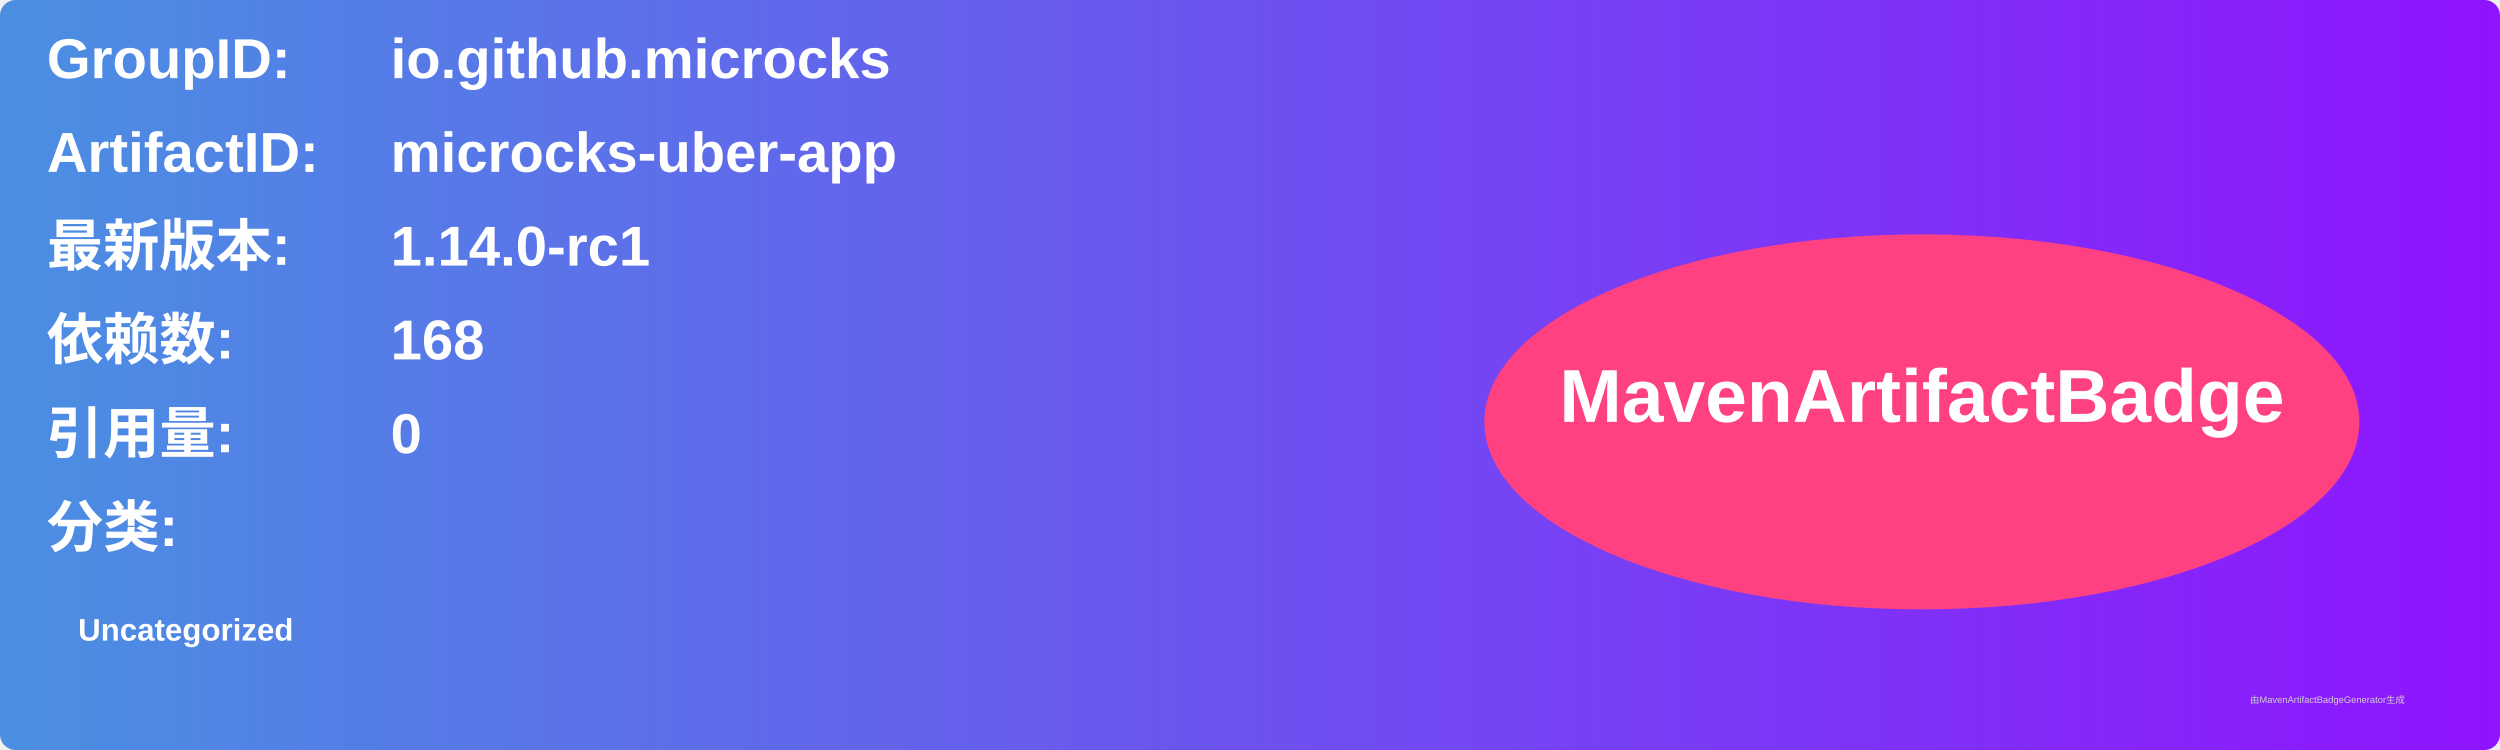
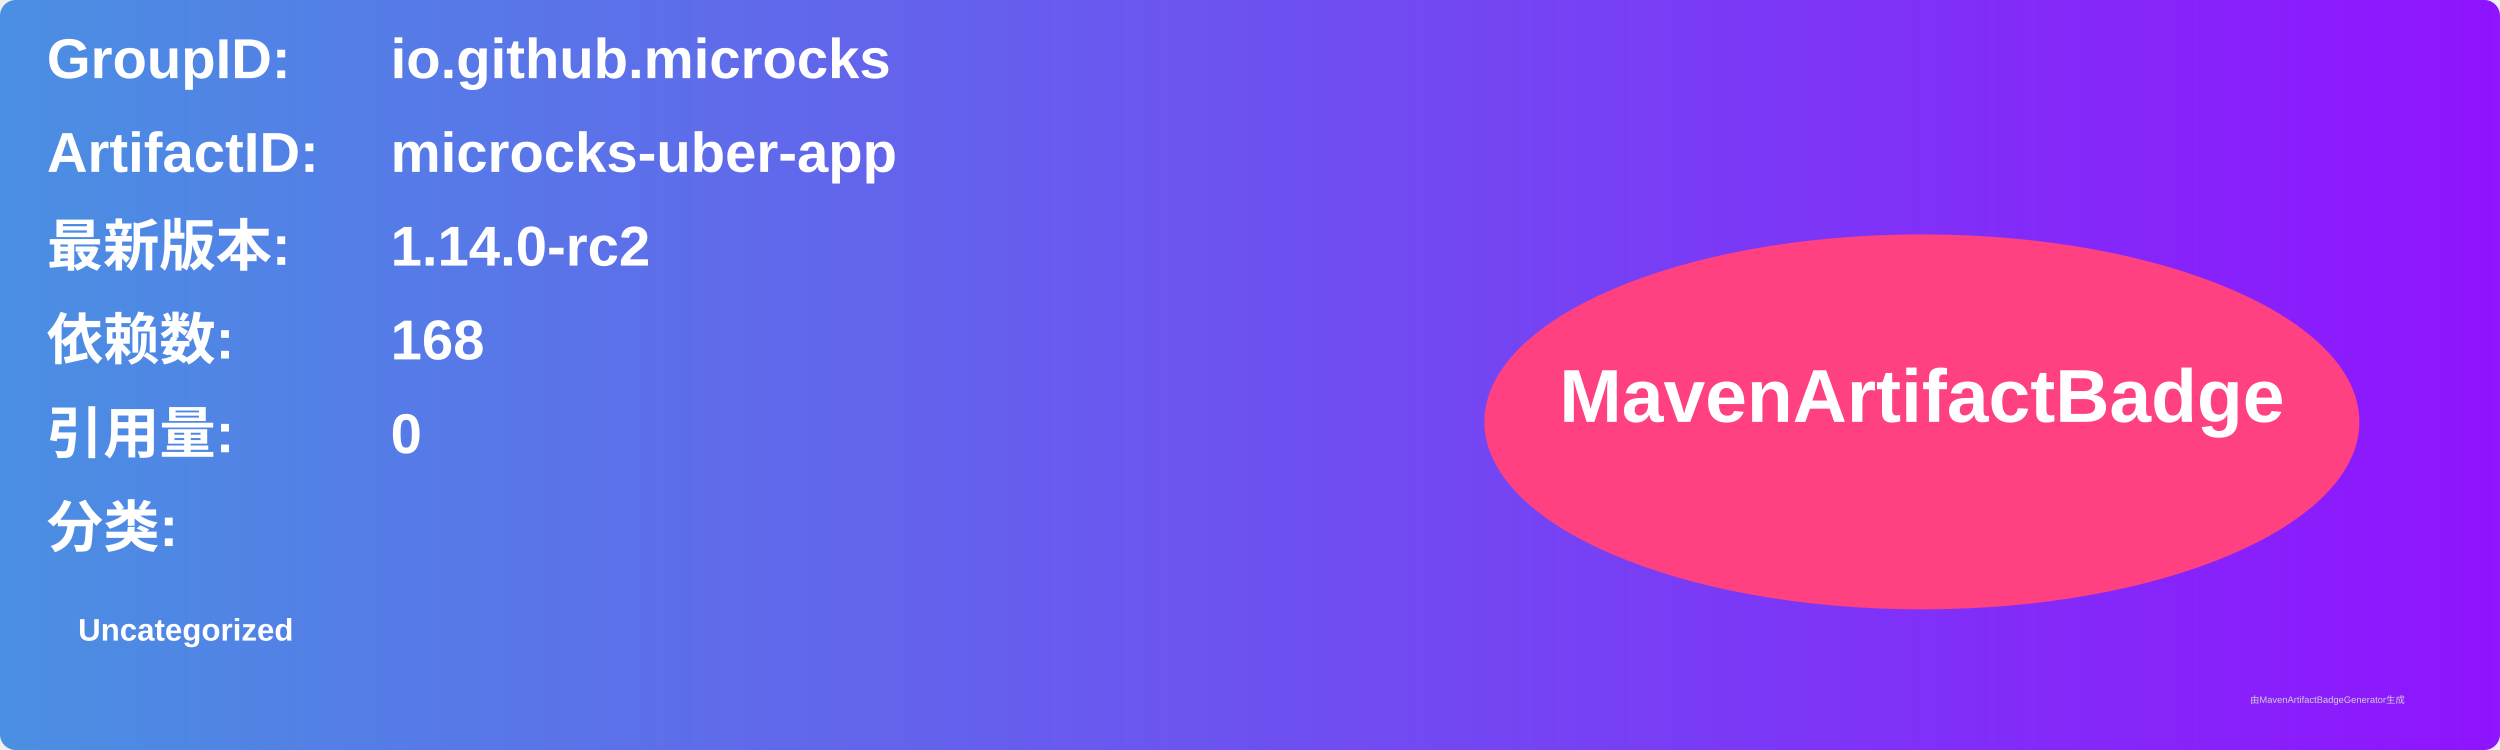
<svg xmlns="http://www.w3.org/2000/svg" width="800" height="240" viewBox="0 0 800 240">
  <linearGradient id="grad" x1="0%" y1="0%" x2="100%" y2="0%">
    <stop offset="0%" stop-color="#4a90e2" />
    <stop offset="100%" stop-color="#9013fe" />
  </linearGradient>
  <rect width="100%" height="100%" rx="5" ry="5" fill="url(#grad)" />
  <g transform="translate(15, 15)">
    <text x="0" y="10" font-family="Arial" font-size="18" fill="white" font-weight="bold" width="260">GroupID:</text>
    <text x="110" y="10" font-family="Arial" font-size="18" fill="white" font-weight="bold" width="460">io.github.microcks</text>
    <text x="0" y="40" font-family="Arial" font-size="18" fill="white" font-weight="bold" width="260">ArtifactID:</text>
    <text x="110" y="40" font-family="Arial" font-size="18" fill="white" font-weight="bold" width="460">microcks-uber-app</text>
    <text x="0" y="70" font-family="Arial" font-size="18" fill="white" font-weight="bold">最新版本:</text>
    <text x="110" y="70" font-family="Arial" font-size="18" fill="white" font-weight="bold">
-       <tspan font-weight="bold">1.14.0-rc1</tspan>
+       <tspan font-weight="bold">1.14.0-rc2</tspan>
    </text>
    <text x="0" y="100" font-family="Arial" font-size="18" fill="white" font-weight="bold">依赖数: </text>
    <text x="110" y="100" font-family="Arial" font-size="18" fill="white">
      <tspan font-weight="bold">168</tspan>
    </text>
    <text x="0" y="130" font-family="Arial" font-size="18" fill="white" font-weight="bold">引用量: </text>
    <text x="110" y="130" font-family="Arial" font-size="18" fill="white">
      <tspan font-weight="bold">0</tspan>
    </text>
    <text x="0" y="160" font-family="Arial" font-size="18" fill="white" font-weight="bold">分类:</text>
    <text x="10" y="190" font-family="Arial" font-size="10" fill="white">
      <tspan font-weight="bold">Uncategorized</tspan>
    </text>
    <ellipse cx="600" cy="120" rx="140" ry="60" fill="#ff4081" />
    <text x="600" y="120" text-anchor="middle" font-family="Arial" font-size="24" fill="white" font-weight="bold">MavenArtifactBadge</text>
  </g>
  <text x="720" y="225" font-family="Arial" font-size="3" fill="#d0d0d0">由MavenArtifactBadgeGenerator生成</text>
</svg>
